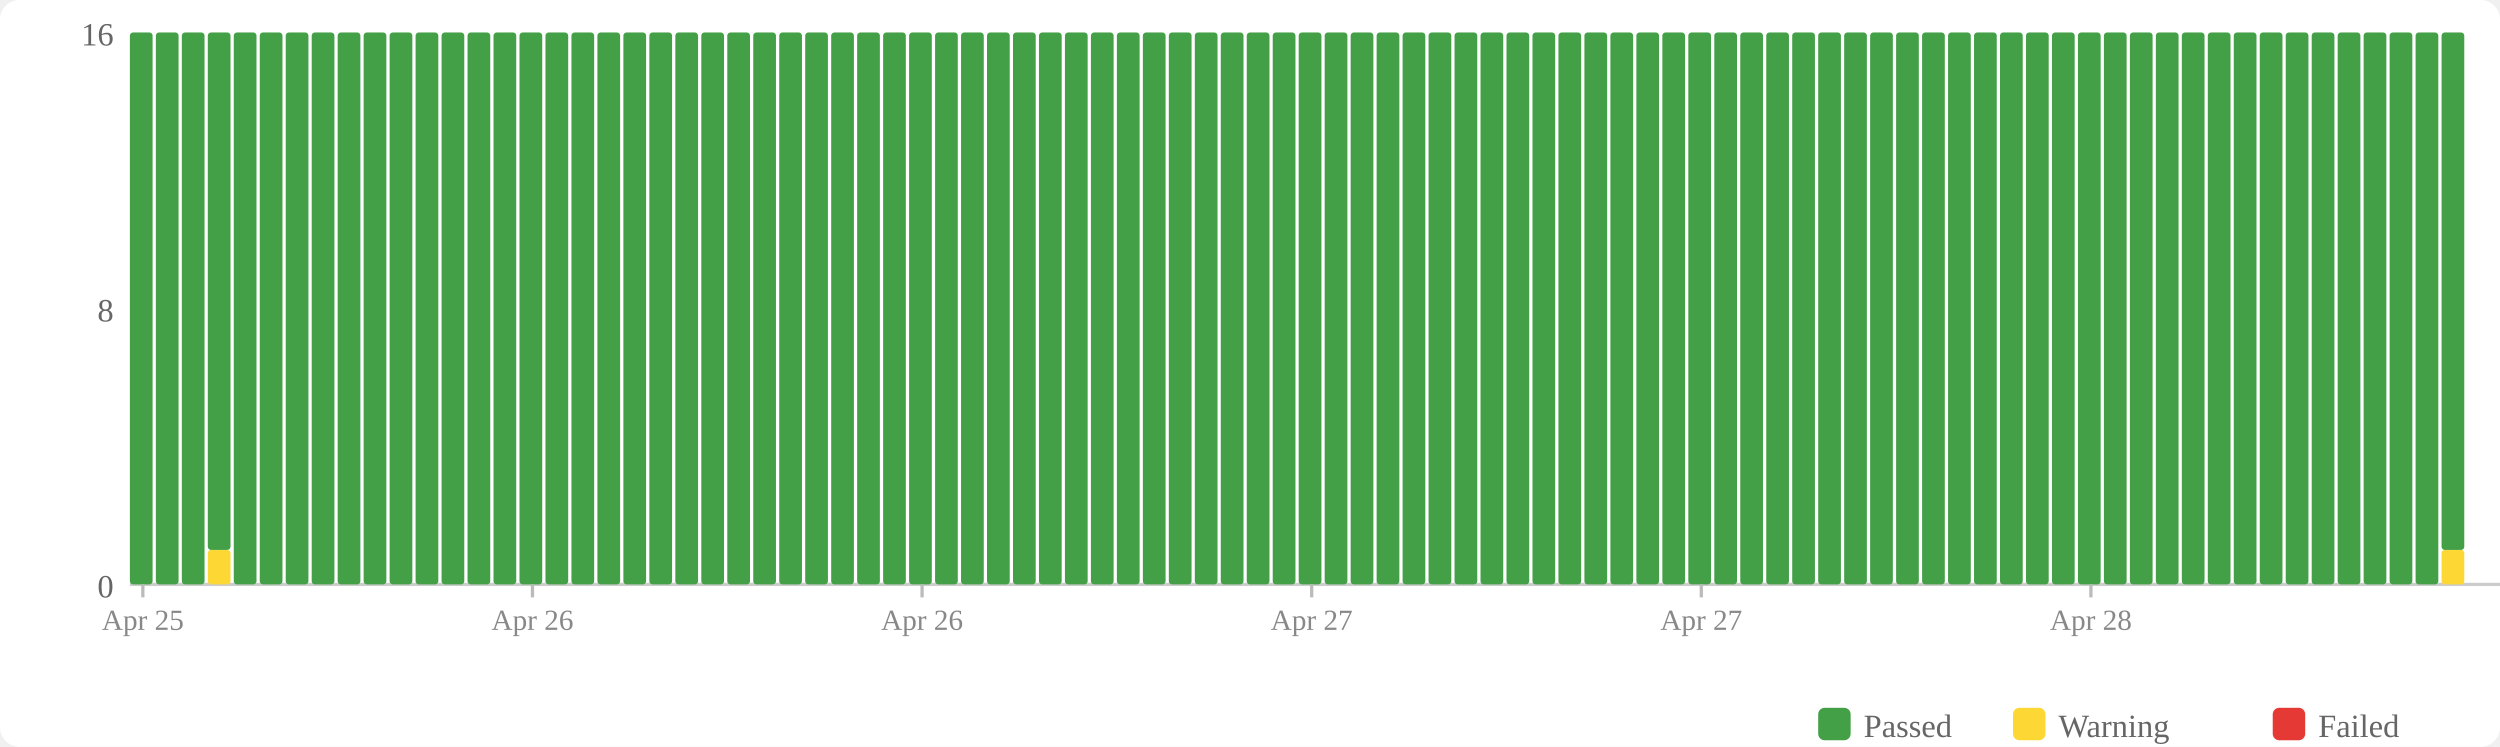
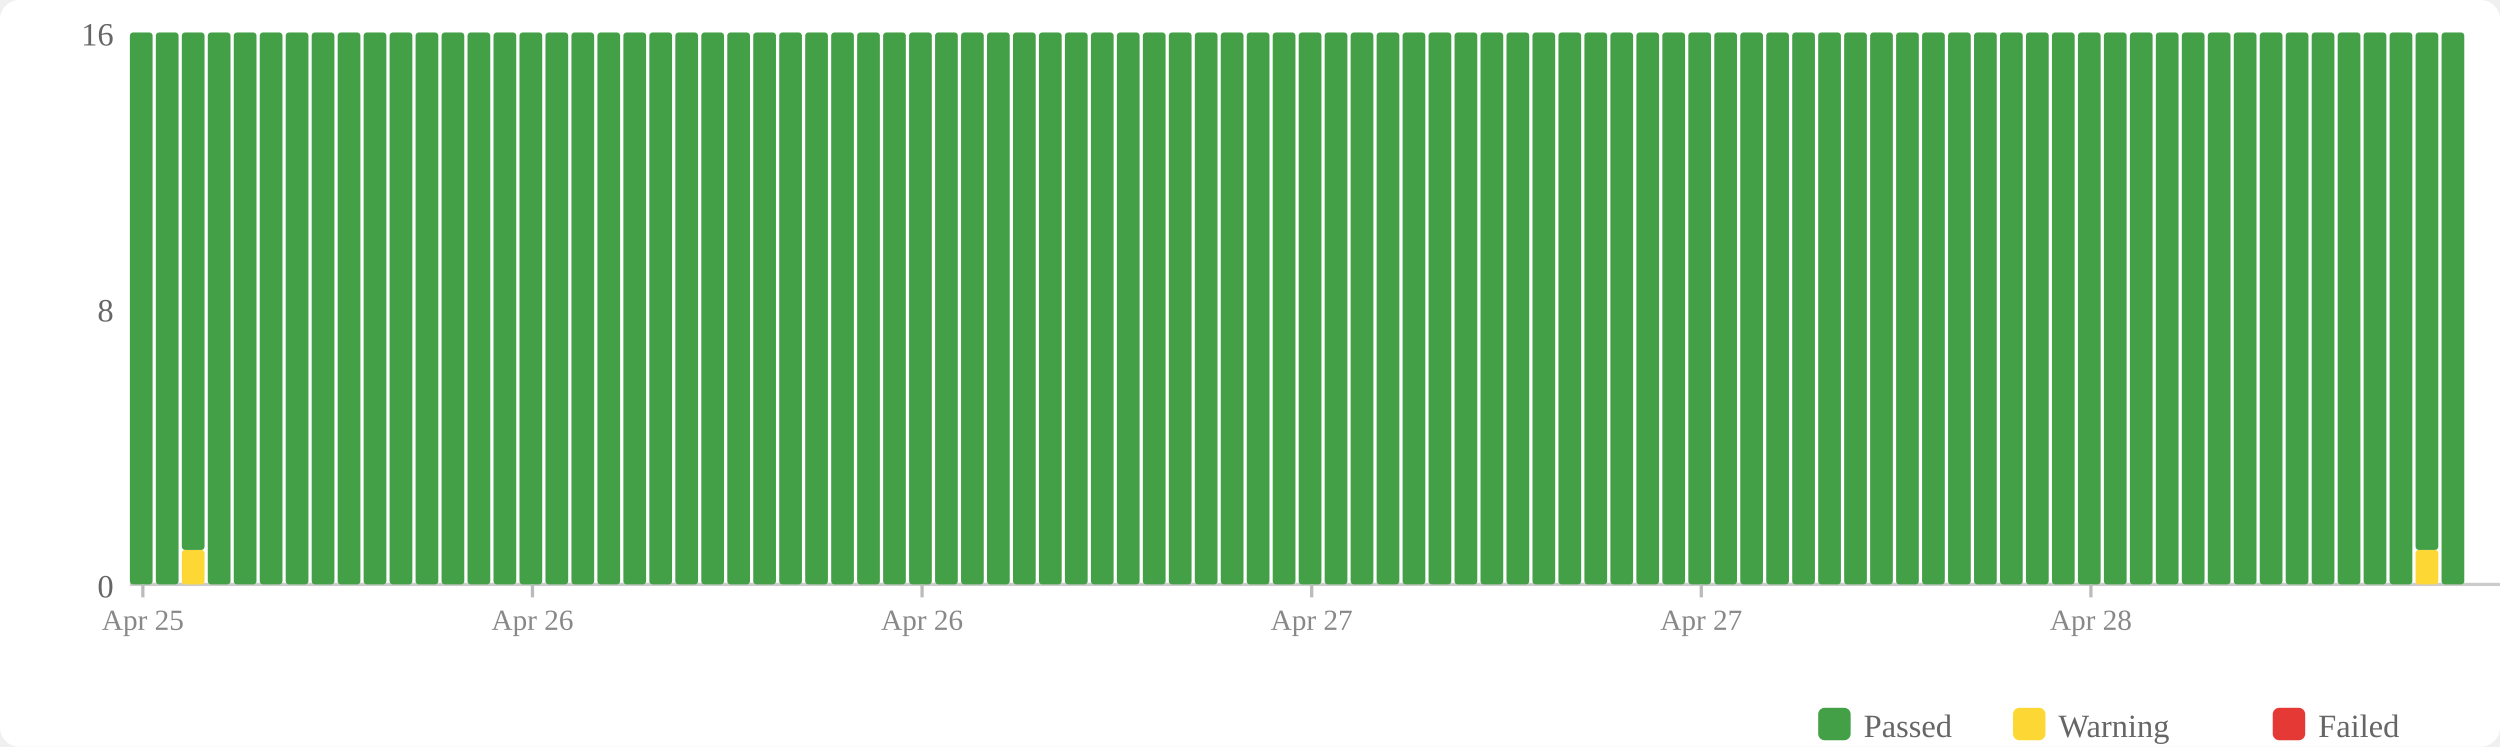
<svg xmlns="http://www.w3.org/2000/svg" width="770" height="230" viewBox="0 0 770 230">
  <rect width="770" height="230" fill="#fff" rx="6" />
  <rect x="560" y="218" width="10" height="10" fill="#43a047" rx="2" />
  <text x="574" y="227" font-size="10" fill="#666">Passed</text>
  <rect x="620" y="218" width="10" height="10" fill="#fdd835" rx="2" />
  <text x="634" y="227" font-size="10" fill="#666">Warning</text>
  <rect x="700" y="218" width="10" height="10" fill="#e53935" rx="2" />
  <text x="714" y="227" font-size="10" fill="#666">Failed</text>
  <text x="35" y="184" text-anchor="end" font-size="10" fill="#666">0</text>
  <text x="35" y="99" text-anchor="end" font-size="10" fill="#666">8</text>
  <text x="35" y="14" text-anchor="end" font-size="10" fill="#666">16</text>
  <line x1="40" y1="180" x2="770" y2="180" stroke="#ccc" stroke-width="1" />
  <rect x="40" y="10" width="7" height="170" fill="#43a047" rx="1" />
  <rect x="48" y="10" width="7" height="170" fill="#43a047" rx="1" />
-   <rect x="56" y="10" width="7" height="170" fill="#43a047" rx="1" />
-   <rect x="64" y="169.375" width="7" height="10.625" fill="#fdd835" rx="1" />
-   <rect x="64" y="10" width="7" height="159.375" fill="#43a047" rx="1" />
+   <rect x="56" y="169.375" width="7" height="10.625" fill="#fdd835" rx="1" />
+   <rect x="56" y="10" width="7" height="159.375" fill="#43a047" rx="1" />
+   <rect x="64" y="10" width="7" height="170" fill="#43a047" rx="1" />
  <rect x="72" y="10" width="7" height="170" fill="#43a047" rx="1" />
  <rect x="80" y="10" width="7" height="170" fill="#43a047" rx="1" />
  <rect x="88" y="10" width="7" height="170" fill="#43a047" rx="1" />
  <rect x="96" y="10" width="7" height="170" fill="#43a047" rx="1" />
  <rect x="104" y="10" width="7" height="170" fill="#43a047" rx="1" />
  <rect x="112" y="10" width="7" height="170" fill="#43a047" rx="1" />
  <rect x="120" y="10" width="7" height="170" fill="#43a047" rx="1" />
  <rect x="128" y="10" width="7" height="170" fill="#43a047" rx="1" />
  <rect x="136" y="10" width="7" height="170" fill="#43a047" rx="1" />
  <rect x="144" y="10" width="7" height="170" fill="#43a047" rx="1" />
  <rect x="152" y="10" width="7" height="170" fill="#43a047" rx="1" />
  <rect x="160" y="10" width="7" height="170" fill="#43a047" rx="1" />
  <rect x="168" y="10" width="7" height="170" fill="#43a047" rx="1" />
  <rect x="176" y="10" width="7" height="170" fill="#43a047" rx="1" />
  <rect x="184" y="10" width="7" height="170" fill="#43a047" rx="1" />
  <rect x="192" y="10" width="7" height="170" fill="#43a047" rx="1" />
  <rect x="200" y="10" width="7" height="170" fill="#43a047" rx="1" />
  <rect x="208" y="10" width="7" height="170" fill="#43a047" rx="1" />
  <rect x="216" y="10" width="7" height="170" fill="#43a047" rx="1" />
  <rect x="224" y="10" width="7" height="170" fill="#43a047" rx="1" />
  <rect x="232" y="10" width="7" height="170" fill="#43a047" rx="1" />
  <rect x="240" y="10" width="7" height="170" fill="#43a047" rx="1" />
  <rect x="248" y="10" width="7" height="170" fill="#43a047" rx="1" />
  <rect x="256" y="10" width="7" height="170" fill="#43a047" rx="1" />
  <rect x="264" y="10" width="7" height="170" fill="#43a047" rx="1" />
  <rect x="272" y="10" width="7" height="170" fill="#43a047" rx="1" />
  <rect x="280" y="10" width="7" height="170" fill="#43a047" rx="1" />
  <rect x="288" y="10" width="7" height="170" fill="#43a047" rx="1" />
  <rect x="296" y="10" width="7" height="170" fill="#43a047" rx="1" />
  <rect x="304" y="10" width="7" height="170" fill="#43a047" rx="1" />
  <rect x="312" y="10" width="7" height="170" fill="#43a047" rx="1" />
  <rect x="320" y="10" width="7" height="170" fill="#43a047" rx="1" />
  <rect x="328" y="10" width="7" height="170" fill="#43a047" rx="1" />
  <rect x="336" y="10" width="7" height="170" fill="#43a047" rx="1" />
  <rect x="344" y="10" width="7" height="170" fill="#43a047" rx="1" />
  <rect x="352" y="10" width="7" height="170" fill="#43a047" rx="1" />
  <rect x="360" y="10" width="7" height="170" fill="#43a047" rx="1" />
  <rect x="368" y="10" width="7" height="170" fill="#43a047" rx="1" />
  <rect x="376" y="10" width="7" height="170" fill="#43a047" rx="1" />
  <rect x="384" y="10" width="7" height="170" fill="#43a047" rx="1" />
  <rect x="392" y="10" width="7" height="170" fill="#43a047" rx="1" />
  <rect x="400" y="10" width="7" height="170" fill="#43a047" rx="1" />
  <rect x="408" y="10" width="7" height="170" fill="#43a047" rx="1" />
  <rect x="416" y="10" width="7" height="170" fill="#43a047" rx="1" />
  <rect x="424" y="10" width="7" height="170" fill="#43a047" rx="1" />
  <rect x="432" y="10" width="7" height="170" fill="#43a047" rx="1" />
  <rect x="440" y="10" width="7" height="170" fill="#43a047" rx="1" />
  <rect x="448" y="10" width="7" height="170" fill="#43a047" rx="1" />
  <rect x="456" y="10" width="7" height="170" fill="#43a047" rx="1" />
  <rect x="464" y="10" width="7" height="170" fill="#43a047" rx="1" />
  <rect x="472" y="10" width="7" height="170" fill="#43a047" rx="1" />
  <rect x="480" y="10" width="7" height="170" fill="#43a047" rx="1" />
  <rect x="488" y="10" width="7" height="170" fill="#43a047" rx="1" />
  <rect x="496" y="10" width="7" height="170" fill="#43a047" rx="1" />
  <rect x="504" y="10" width="7" height="170" fill="#43a047" rx="1" />
  <rect x="512" y="10" width="7" height="170" fill="#43a047" rx="1" />
  <rect x="520" y="10" width="7" height="170" fill="#43a047" rx="1" />
  <rect x="528" y="10" width="7" height="170" fill="#43a047" rx="1" />
  <rect x="536" y="10" width="7" height="170" fill="#43a047" rx="1" />
  <rect x="544" y="10" width="7" height="170" fill="#43a047" rx="1" />
  <rect x="552" y="10" width="7" height="170" fill="#43a047" rx="1" />
  <rect x="560" y="10" width="7" height="170" fill="#43a047" rx="1" />
  <rect x="568" y="10" width="7" height="170" fill="#43a047" rx="1" />
  <rect x="576" y="10" width="7" height="170" fill="#43a047" rx="1" />
  <rect x="584" y="10" width="7" height="170" fill="#43a047" rx="1" />
  <rect x="592" y="10" width="7" height="170" fill="#43a047" rx="1" />
  <rect x="600" y="10" width="7" height="170" fill="#43a047" rx="1" />
  <rect x="608" y="10" width="7" height="170" fill="#43a047" rx="1" />
  <rect x="616" y="10" width="7" height="170" fill="#43a047" rx="1" />
  <rect x="624" y="10" width="7" height="170" fill="#43a047" rx="1" />
  <rect x="632" y="10" width="7" height="170" fill="#43a047" rx="1" />
  <rect x="640" y="10" width="7" height="170" fill="#43a047" rx="1" />
  <rect x="648" y="10" width="7" height="170" fill="#43a047" rx="1" />
  <rect x="656" y="10" width="7" height="170" fill="#43a047" rx="1" />
  <rect x="664" y="10" width="7" height="170" fill="#43a047" rx="1" />
  <rect x="672" y="10" width="7" height="170" fill="#43a047" rx="1" />
  <rect x="680" y="10" width="7" height="170" fill="#43a047" rx="1" />
  <rect x="688" y="10" width="7" height="170" fill="#43a047" rx="1" />
  <rect x="696" y="10" width="7" height="170" fill="#43a047" rx="1" />
  <rect x="704" y="10" width="7" height="170" fill="#43a047" rx="1" />
  <rect x="712" y="10" width="7" height="170" fill="#43a047" rx="1" />
  <rect x="720" y="10" width="7" height="170" fill="#43a047" rx="1" />
  <rect x="728" y="10" width="7" height="170" fill="#43a047" rx="1" />
  <rect x="736" y="10" width="7" height="170" fill="#43a047" rx="1" />
-   <rect x="744" y="10" width="7" height="170" fill="#43a047" rx="1" />
-   <rect x="752" y="169.375" width="7" height="10.625" fill="#fdd835" rx="1" />
-   <rect x="752" y="10" width="7" height="159.375" fill="#43a047" rx="1" />
+   <rect x="744" y="169.375" width="7" height="10.625" fill="#fdd835" rx="1" />
+   <rect x="744" y="10" width="7" height="159.375" fill="#43a047" rx="1" />
+   <rect x="752" y="10" width="7" height="170" fill="#43a047" rx="1" />
  <line x1="44.0" y1="180" x2="44.0" y2="184" stroke="#bbb" stroke-width="1" />
  <text x="44.0" y="194" text-anchor="middle" font-size="9" fill="#888">Apr 25</text>
  <line x1="164.0" y1="180" x2="164.0" y2="184" stroke="#bbb" stroke-width="1" />
  <text x="164.0" y="194" text-anchor="middle" font-size="9" fill="#888">Apr 26</text>
  <line x1="284.0" y1="180" x2="284.0" y2="184" stroke="#bbb" stroke-width="1" />
  <text x="284.0" y="194" text-anchor="middle" font-size="9" fill="#888">Apr 26</text>
  <line x1="404.0" y1="180" x2="404.0" y2="184" stroke="#bbb" stroke-width="1" />
  <text x="404.0" y="194" text-anchor="middle" font-size="9" fill="#888">Apr 27</text>
  <line x1="524.0" y1="180" x2="524.0" y2="184" stroke="#bbb" stroke-width="1" />
  <text x="524.0" y="194" text-anchor="middle" font-size="9" fill="#888">Apr 27</text>
  <line x1="644.0" y1="180" x2="644.0" y2="184" stroke="#bbb" stroke-width="1" />
  <text x="644.0" y="194" text-anchor="middle" font-size="9" fill="#888">Apr 28</text>
</svg>
